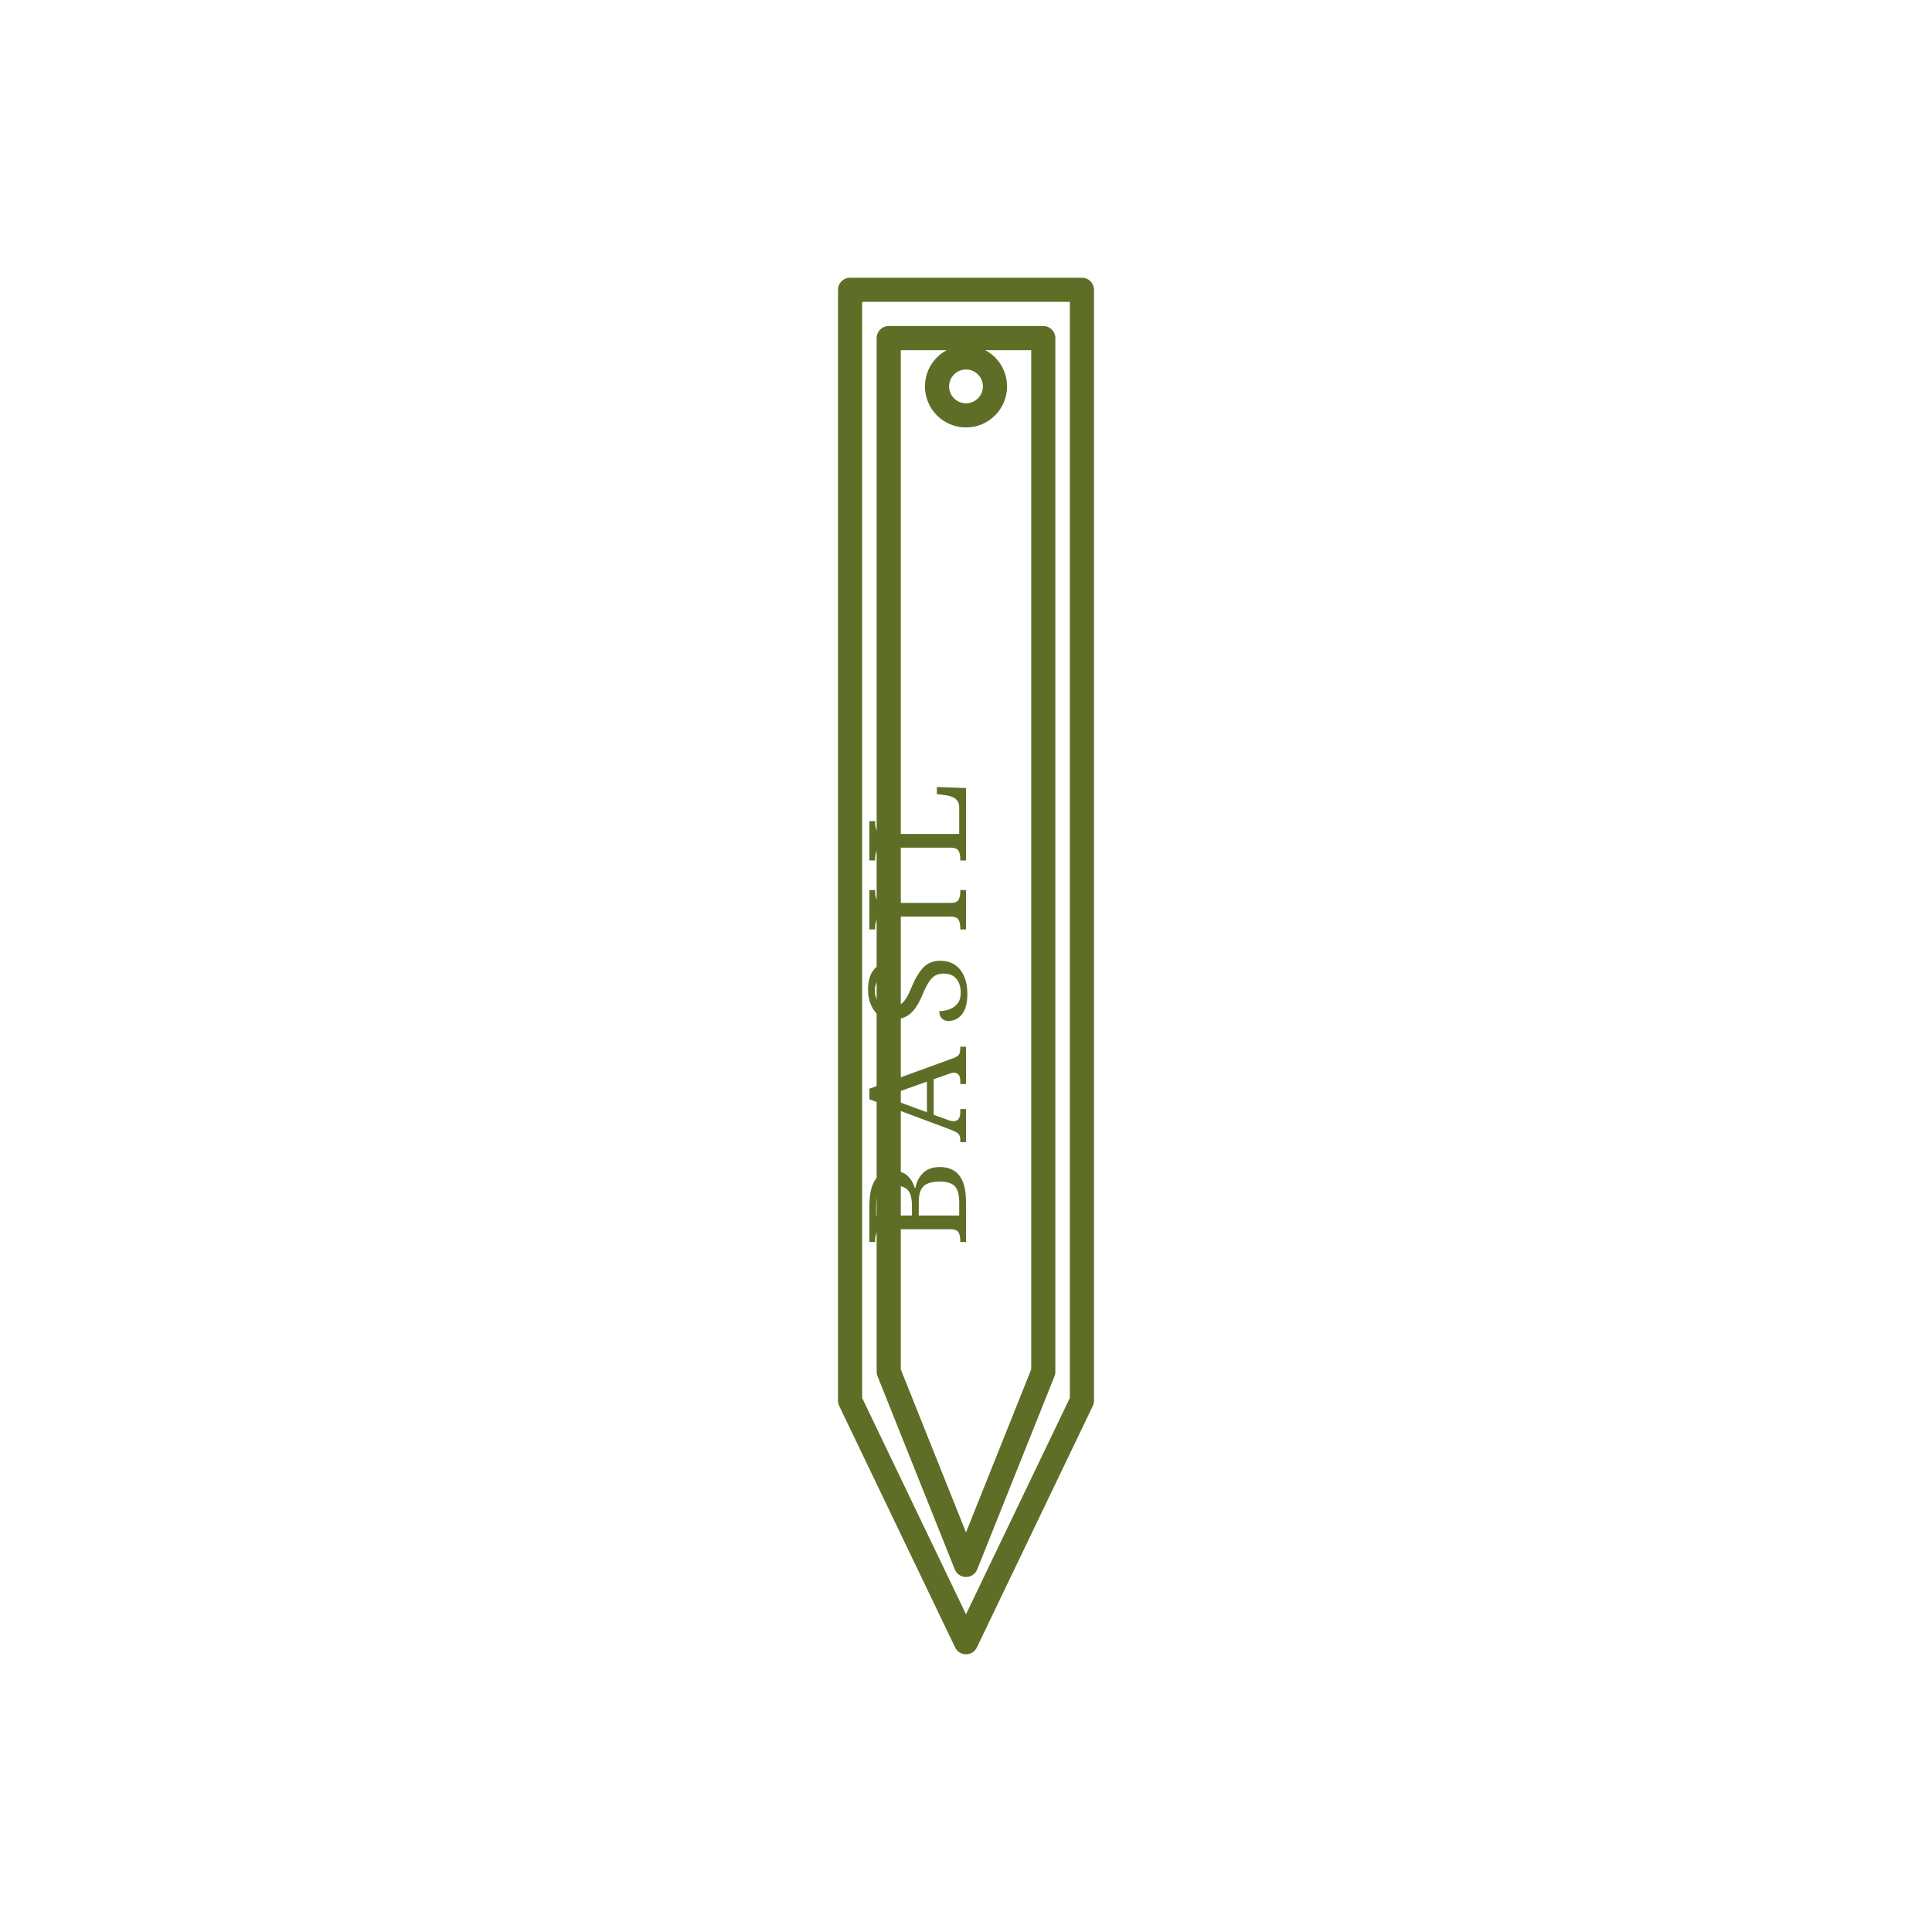
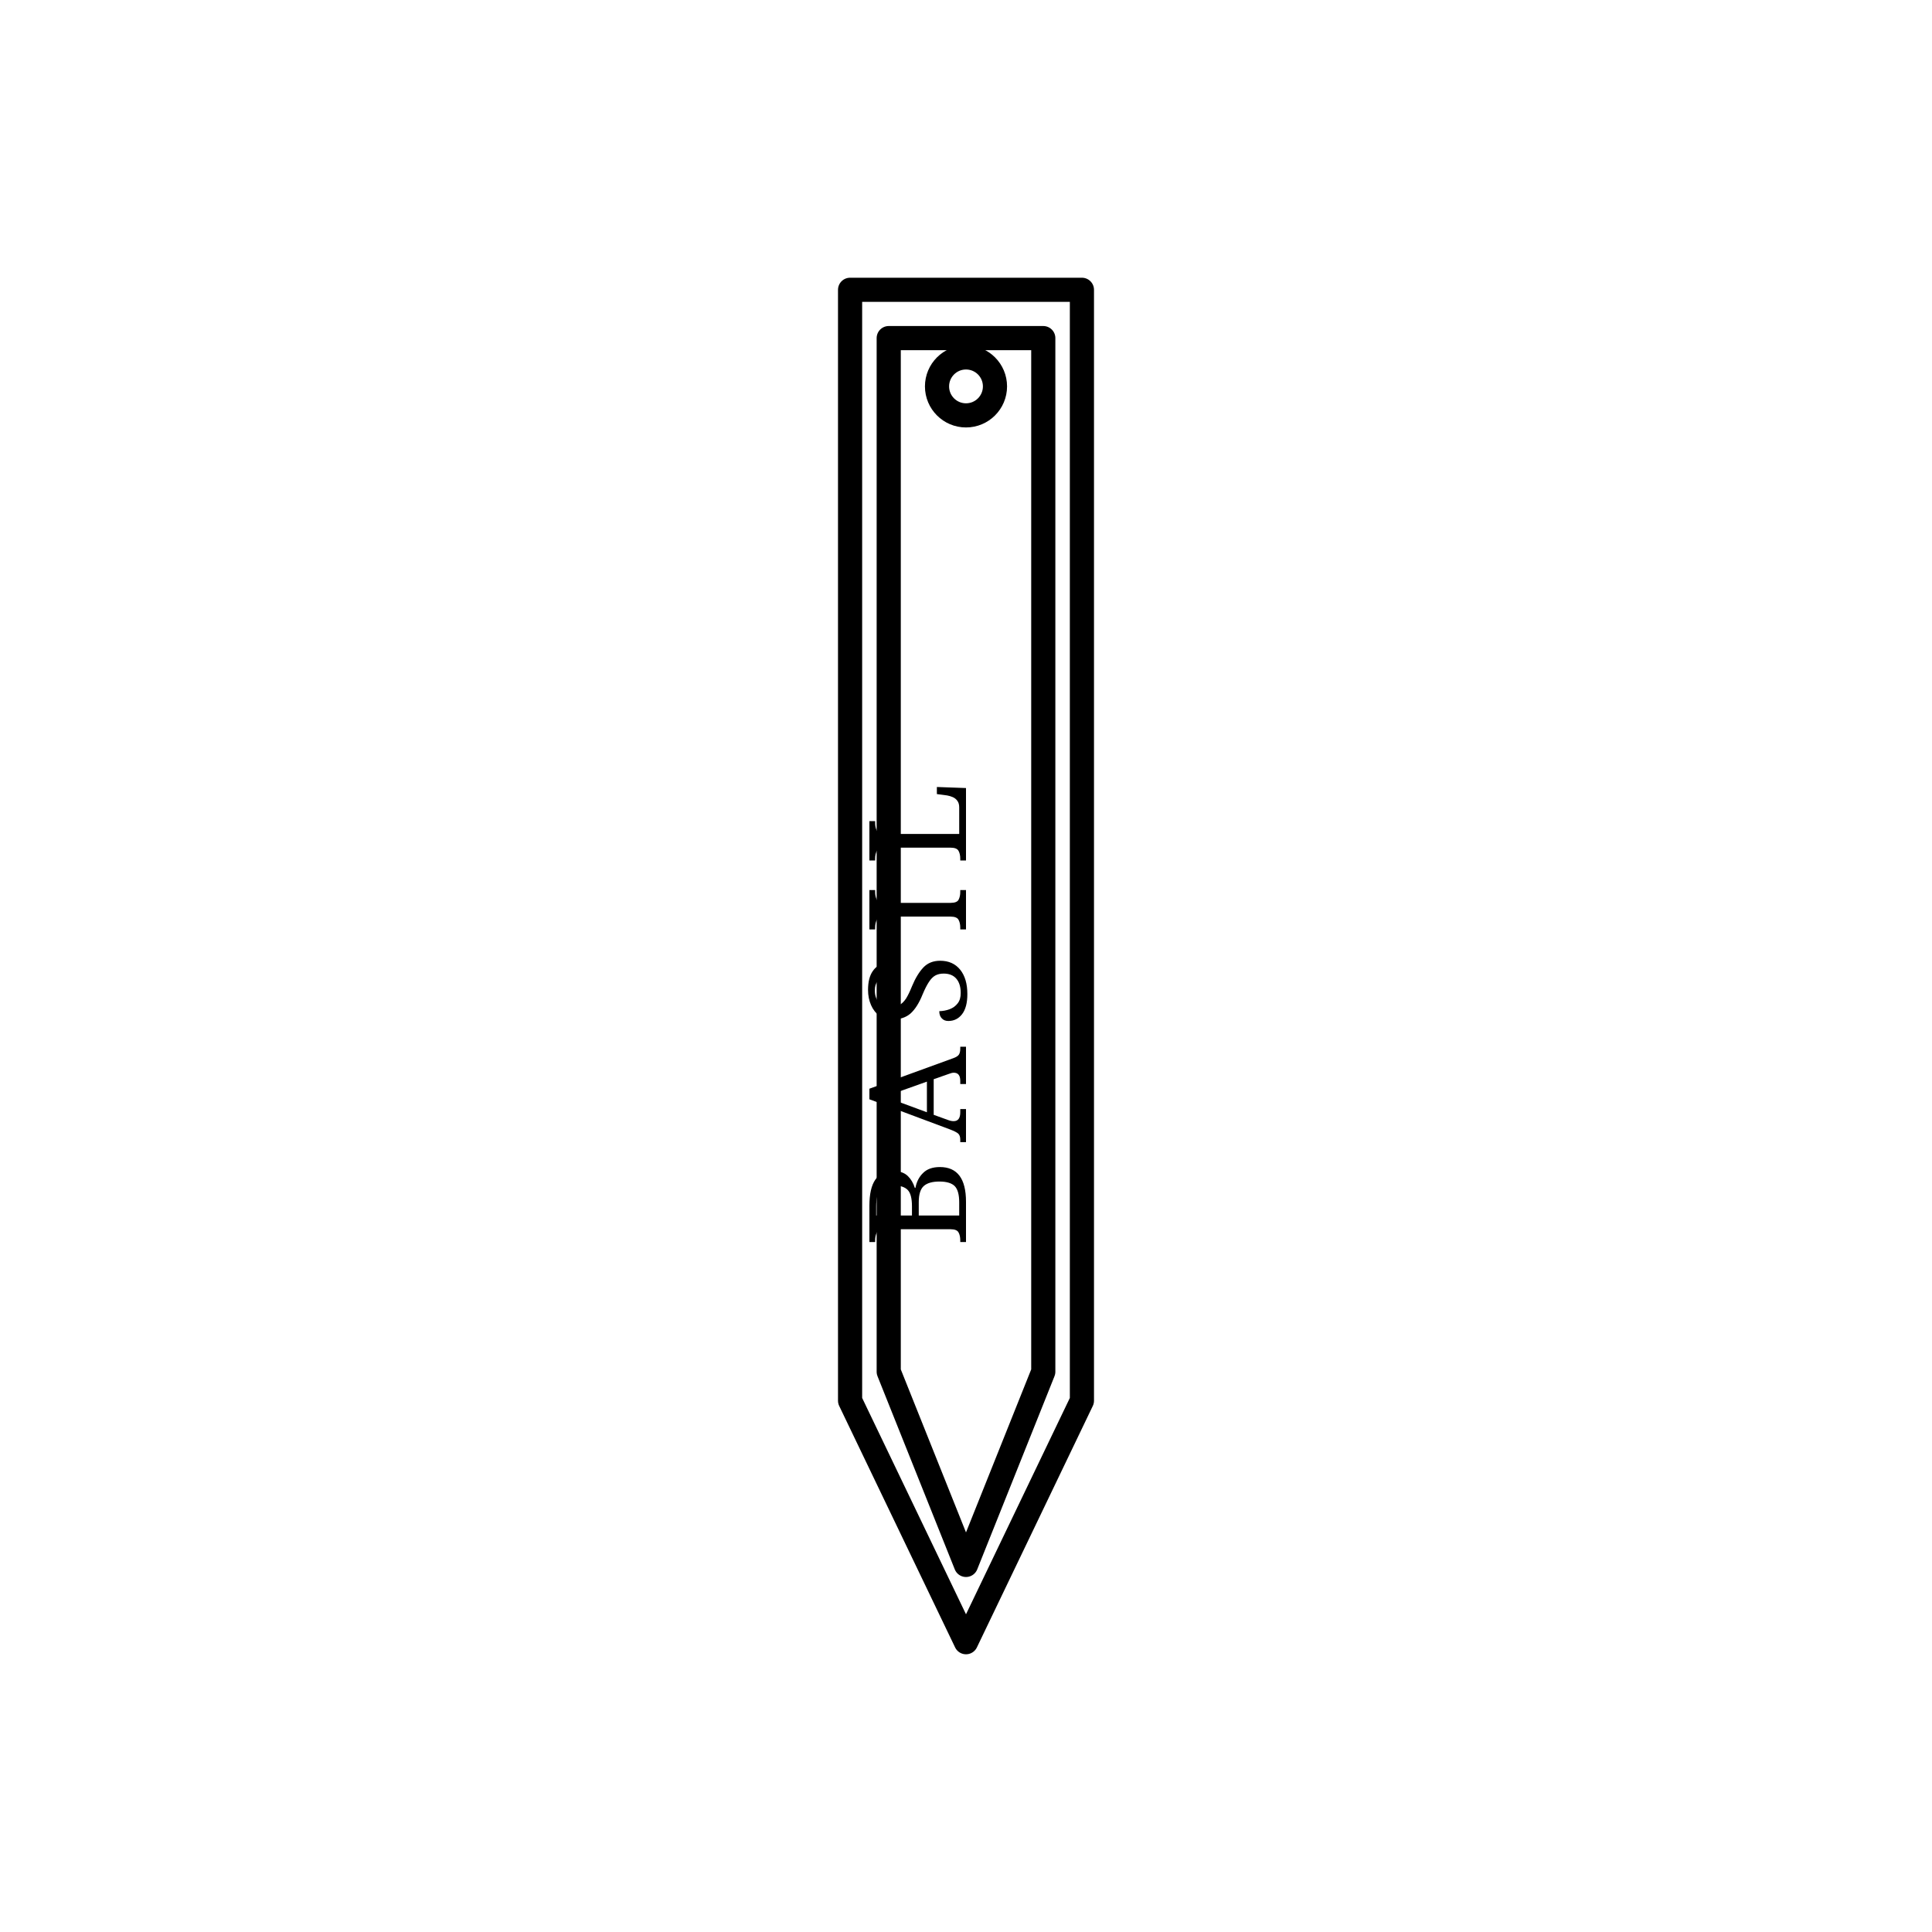
<svg xmlns="http://www.w3.org/2000/svg" viewBox="0 0 200 200" width="100%" height="100%">
-   <g fill="none" stroke="#5F6E26" stroke-width="2.5" stroke-linecap="round" stroke-linejoin="round">
+   <g fill="none" stroke="currentColor" stroke-width="2.5" stroke-linecap="round" stroke-linejoin="round">
    <path d="M 88 30 L 112 30 L 112 145 L 100 170 L 88 145 Z" />
    <path d="M 92 35 L 108 35 L 108 142 L 100 162 L 92 142 Z" />
    <circle cx="100" cy="40" r="3" />
-     <text x="100" y="105" font-family="serif" font-size="14" text-anchor="middle" stroke="none" fill="#5F6E26" transform="rotate(-90 100 105)" letter-spacing="2">BASIL</text>
+     <text x="100" y="105" font-family="serif" font-size="14" text-anchor="middle" stroke="none" fill="currentColor" transform="rotate(-90 100 105)" letter-spacing="2">BASIL</text>
  </g>
</svg>
